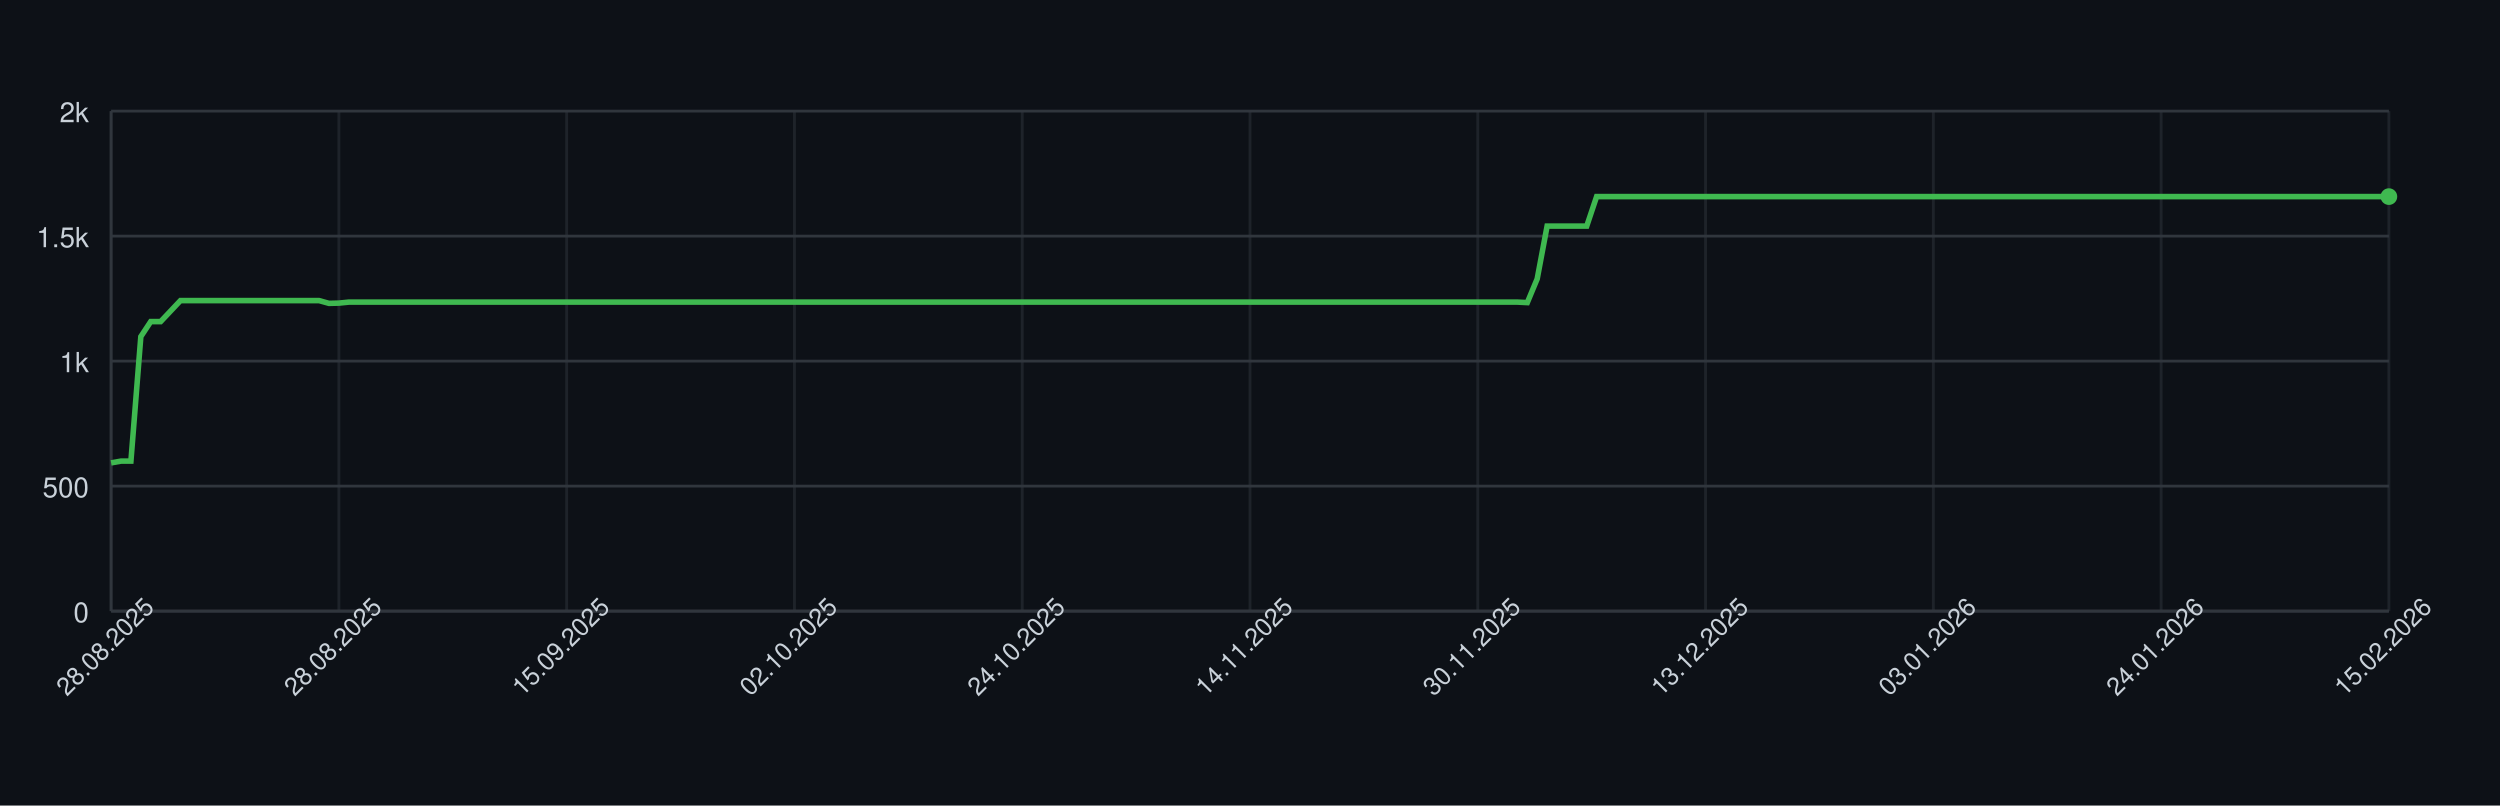
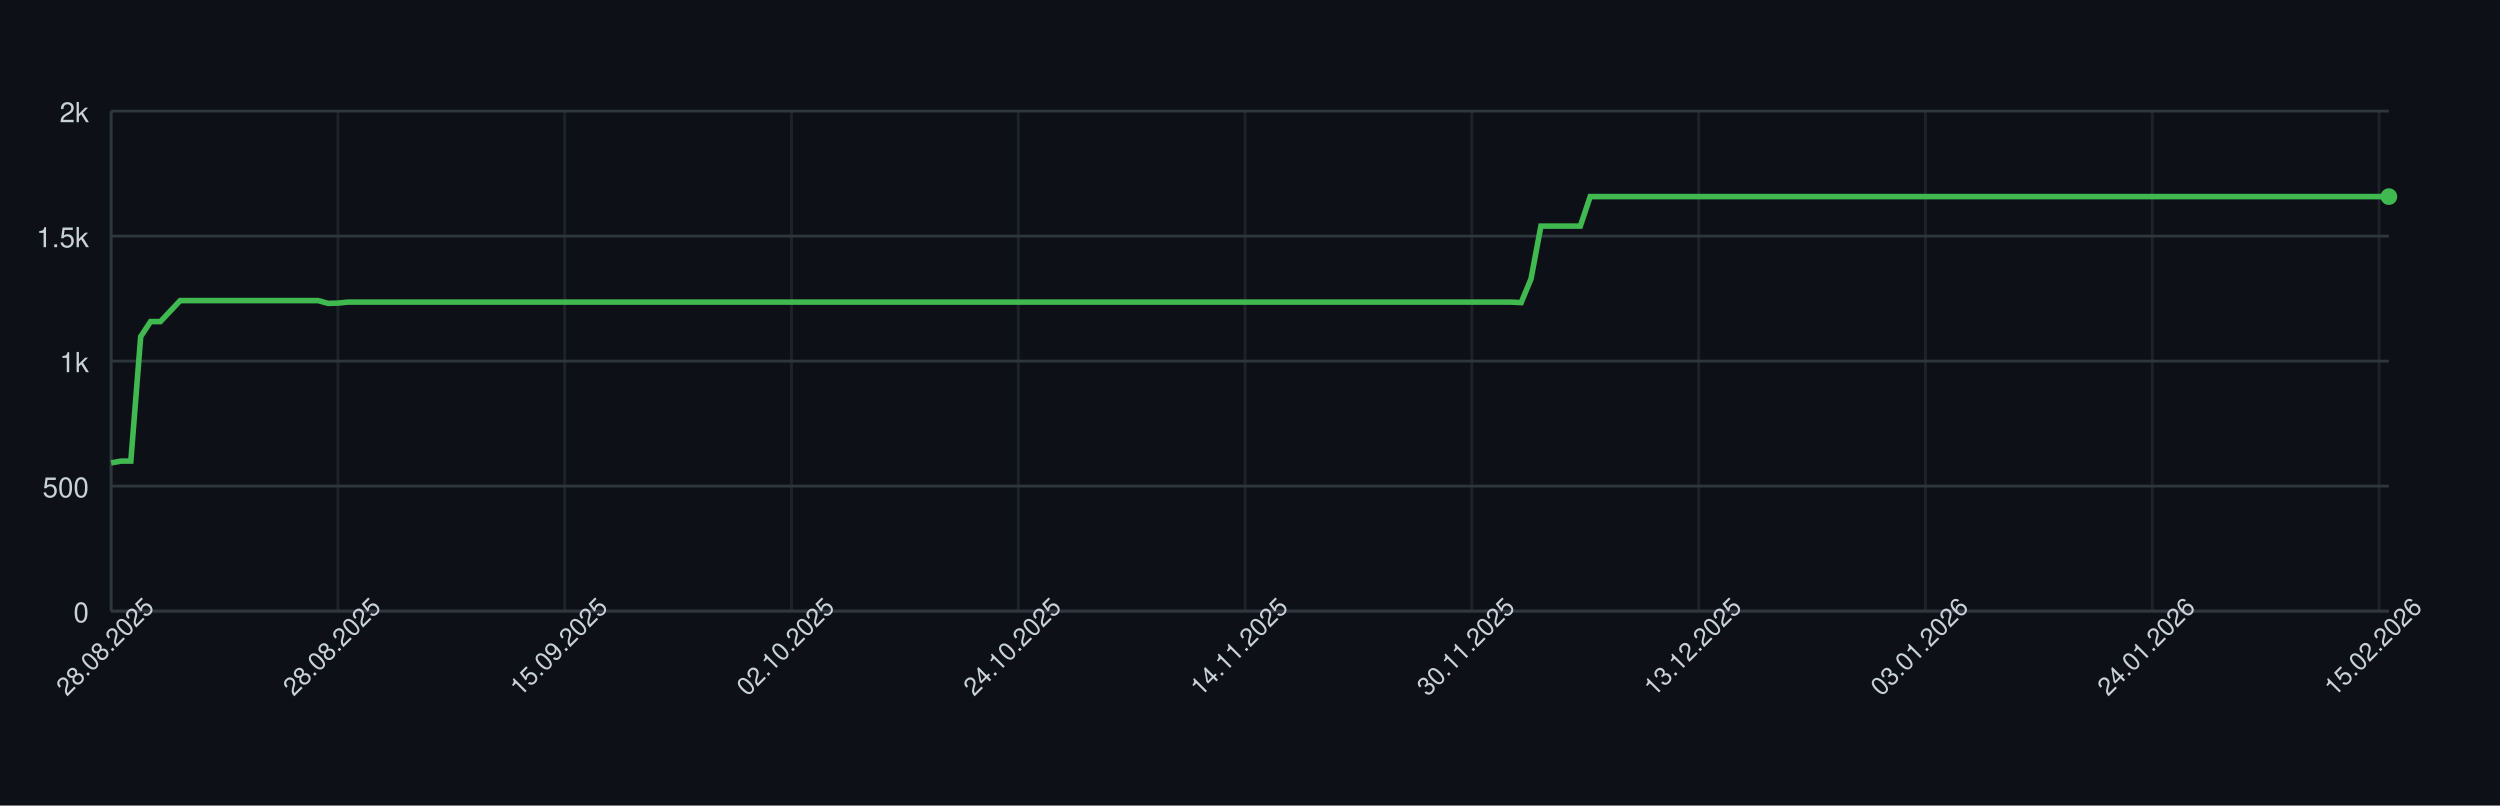
<svg xmlns="http://www.w3.org/2000/svg" width="900" height="290" style="font-family: -apple-system, BlinkMacSystemFont, 'Segoe UI', Helvetica, Arial, sans-serif;">
  <rect width="100%" height="100%" fill="#0d1117" />
  <g>
    <line x1="40" y1="220.00" x2="860" y2="220.00" stroke="#30363d" />
    <text x="32" y="224.00" font-size="10" fill="#c9d1d9" text-anchor="end">0</text>
    <line x1="40" y1="175.00" x2="860" y2="175.00" stroke="#30363d" />
    <text x="32" y="179.00" font-size="10" fill="#c9d1d9" text-anchor="end">500</text>
    <line x1="40" y1="130.00" x2="860" y2="130.00" stroke="#30363d" />
    <text x="32" y="134.00" font-size="10" fill="#c9d1d9" text-anchor="end">1k</text>
    <line x1="40" y1="85.00" x2="860" y2="85.00" stroke="#30363d" />
    <text x="32" y="89.00" font-size="10" fill="#c9d1d9" text-anchor="end">1.5k</text>
    <line x1="40" y1="40.00" x2="860" y2="40.00" stroke="#30363d" />
    <text x="32" y="44.00" font-size="10" fill="#c9d1d9" text-anchor="end">2k</text>
    <line x1="40.00" y1="40" x2="40.00" y2="220" stroke="#30363d" opacity="0.5" />
-     <line x1="122.00" y1="40" x2="122.00" y2="220" stroke="#30363d" opacity="0.5" />
-     <line x1="204.00" y1="40" x2="204.00" y2="220" stroke="#30363d" opacity="0.5" />
-     <line x1="286.00" y1="40" x2="286.00" y2="220" stroke="#30363d" opacity="0.5" />
-     <line x1="368.00" y1="40" x2="368.00" y2="220" stroke="#30363d" opacity="0.5" />
-     <line x1="450.00" y1="40" x2="450.00" y2="220" stroke="#30363d" opacity="0.5" />
-     <line x1="532.00" y1="40" x2="532.00" y2="220" stroke="#30363d" opacity="0.5" />
-     <line x1="614.00" y1="40" x2="614.00" y2="220" stroke="#30363d" opacity="0.5" />
-     <line x1="696.00" y1="40" x2="696.00" y2="220" stroke="#30363d" opacity="0.5" />
-     <line x1="778.00" y1="40" x2="778.00" y2="220" stroke="#30363d" opacity="0.5" />
-     <line x1="860.00" y1="40" x2="860.00" y2="220" stroke="#30363d" opacity="0.5" />
+     <line x1="121.65" y1="40" x2="121.65" y2="220" stroke="#30363d" opacity="0.5" />
+     <line x1="203.29" y1="40" x2="203.29" y2="220" stroke="#30363d" opacity="0.5" />
+     <line x1="284.94" y1="40" x2="284.94" y2="220" stroke="#30363d" opacity="0.5" />
+     <line x1="366.58" y1="40" x2="366.58" y2="220" stroke="#30363d" opacity="0.5" />
+     <line x1="448.23" y1="40" x2="448.23" y2="220" stroke="#30363d" opacity="0.5" />
+     <line x1="529.87" y1="40" x2="529.87" y2="220" stroke="#30363d" opacity="0.5" />
+     <line x1="611.52" y1="40" x2="611.52" y2="220" stroke="#30363d" opacity="0.5" />
+     <line x1="693.16" y1="40" x2="693.16" y2="220" stroke="#30363d" opacity="0.5" />
+     <line x1="774.81" y1="40" x2="774.81" y2="220" stroke="#30363d" opacity="0.5" />
+     <line x1="856.45" y1="40" x2="856.45" y2="220" stroke="#30363d" opacity="0.5" />
    <line x1="40" y1="220" x2="860" y2="220" stroke="#30363d" />
    <line x1="40" y1="40" x2="40" y2="220" stroke="#30363d" />
-     <path d="M 40.00 166.63 L 43.57 166.00 L 47.13 166.00 L 50.70 121.18 L 54.26 115.78 L 57.83 115.78 L 61.39 112.00 L 64.96 108.22 L 68.52 108.22 L 72.09 108.22 L 75.65 108.22 L 79.22 108.22 L 82.78 108.22 L 86.35 108.22 L 89.91 108.22 L 93.48 108.22 L 97.04 108.22 L 100.61 108.22 L 104.17 108.22 L 107.74 108.22 L 111.30 108.22 L 114.87 108.22 L 118.43 109.21 L 122.00 109.12 L 125.57 108.76 L 129.13 108.76 L 132.70 108.76 L 136.26 108.76 L 139.83 108.76 L 143.39 108.76 L 146.96 108.76 L 150.52 108.76 L 154.09 108.76 L 157.65 108.76 L 161.22 108.76 L 164.78 108.76 L 168.35 108.76 L 171.91 108.76 L 175.48 108.76 L 179.04 108.76 L 182.61 108.76 L 186.17 108.76 L 189.74 108.76 L 193.30 108.76 L 196.87 108.76 L 200.43 108.76 L 204.00 108.76 L 207.57 108.76 L 211.13 108.76 L 214.70 108.76 L 218.26 108.76 L 221.83 108.76 L 225.39 108.76 L 228.96 108.76 L 232.52 108.76 L 236.09 108.76 L 239.65 108.76 L 243.22 108.76 L 246.78 108.76 L 250.35 108.76 L 253.91 108.76 L 257.48 108.76 L 261.04 108.76 L 264.61 108.76 L 268.17 108.76 L 271.74 108.76 L 275.30 108.76 L 278.87 108.76 L 282.43 108.76 L 286.00 108.76 L 289.57 108.76 L 293.13 108.76 L 296.70 108.76 L 300.26 108.76 L 303.83 108.76 L 307.39 108.76 L 310.96 108.76 L 314.52 108.76 L 318.09 108.76 L 321.65 108.76 L 325.22 108.76 L 328.78 108.76 L 332.35 108.76 L 335.91 108.76 L 339.48 108.76 L 343.04 108.76 L 346.61 108.76 L 350.17 108.76 L 353.74 108.76 L 357.30 108.76 L 360.87 108.76 L 364.43 108.76 L 368.00 108.76 L 371.57 108.76 L 375.13 108.76 L 378.70 108.76 L 382.26 108.76 L 385.83 108.76 L 389.39 108.76 L 392.96 108.76 L 396.52 108.76 L 400.09 108.76 L 403.65 108.76 L 407.22 108.76 L 410.78 108.76 L 414.35 108.76 L 417.91 108.76 L 421.48 108.76 L 425.04 108.76 L 428.61 108.76 L 432.17 108.76 L 435.74 108.76 L 439.30 108.76 L 442.87 108.76 L 446.43 108.76 L 450.00 108.76 L 453.57 108.76 L 457.13 108.76 L 460.70 108.76 L 464.26 108.76 L 467.83 108.76 L 471.39 108.76 L 474.96 108.76 L 478.52 108.76 L 482.09 108.76 L 485.65 108.76 L 489.22 108.76 L 492.78 108.76 L 496.35 108.76 L 499.91 108.76 L 503.48 108.76 L 507.04 108.76 L 510.61 108.76 L 514.17 108.76 L 517.74 108.76 L 521.30 108.76 L 524.87 108.76 L 528.43 108.76 L 532.00 108.76 L 535.57 108.76 L 539.13 108.76 L 542.70 108.76 L 546.26 108.76 L 549.83 108.94 L 553.39 100.39 L 556.96 81.40 L 560.52 81.40 L 564.09 81.40 L 567.65 81.40 L 571.22 81.40 L 574.78 70.78 L 578.35 70.78 L 581.91 70.78 L 585.48 70.78 L 589.04 70.78 L 592.61 70.78 L 596.17 70.78 L 599.74 70.78 L 603.30 70.78 L 606.87 70.78 L 610.43 70.78 L 614.00 70.78 L 617.57 70.78 L 621.13 70.78 L 624.70 70.78 L 628.26 70.78 L 631.83 70.78 L 635.39 70.78 L 638.96 70.78 L 642.52 70.78 L 646.09 70.78 L 649.65 70.78 L 653.22 70.78 L 656.78 70.78 L 660.35 70.78 L 663.91 70.78 L 667.48 70.78 L 671.04 70.78 L 674.61 70.78 L 678.17 70.78 L 681.74 70.78 L 685.30 70.78 L 688.87 70.78 L 692.43 70.78 L 696.00 70.78 L 699.57 70.78 L 703.13 70.78 L 706.70 70.78 L 710.26 70.78 L 713.83 70.78 L 717.39 70.78 L 720.96 70.78 L 724.52 70.78 L 728.09 70.78 L 731.65 70.78 L 735.22 70.78 L 738.78 70.78 L 742.35 70.78 L 745.91 70.78 L 749.48 70.78 L 753.04 70.78 L 756.61 70.78 L 760.17 70.78 L 763.74 70.78 L 767.30 70.78 L 770.87 70.78 L 774.43 70.78 L 778.00 70.78 L 781.57 70.78 L 785.13 70.78 L 788.70 70.78 L 792.26 70.78 L 795.83 70.78 L 799.39 70.78 L 802.96 70.78 L 806.52 70.78 L 810.09 70.78 L 813.65 70.78 L 817.22 70.78 L 820.78 70.78 L 824.35 70.78 L 827.91 70.78 L 831.48 70.78 L 835.04 70.78 L 838.61 70.78 L 842.17 70.78 L 845.74 70.78 L 849.30 70.78 L 852.87 70.78 L 856.43 70.78 L 860.00 70.78" fill="none" stroke="#3fb950" stroke-width="2" />
+     <path d="M 40.00 166.63 L 43.55 166.00 L 47.10 166.00 L 50.65 121.18 L 54.20 115.78 L 57.75 115.78 L 61.30 112.00 L 64.85 108.22 L 68.40 108.22 L 71.95 108.22 L 75.50 108.22 L 79.05 108.22 L 82.60 108.22 L 86.15 108.22 L 89.70 108.22 L 93.25 108.22 L 96.80 108.22 L 100.35 108.22 L 103.90 108.22 L 107.45 108.22 L 111.00 108.22 L 114.55 108.22 L 118.10 109.21 L 121.65 109.12 L 125.19 108.76 L 128.74 108.76 L 132.29 108.76 L 135.84 108.76 L 139.39 108.76 L 142.94 108.76 L 146.49 108.76 L 150.04 108.76 L 153.59 108.76 L 157.14 108.76 L 160.69 108.76 L 164.24 108.76 L 167.79 108.76 L 171.34 108.76 L 174.89 108.76 L 178.44 108.76 L 181.99 108.76 L 185.54 108.76 L 189.09 108.76 L 192.64 108.76 L 196.19 108.76 L 199.74 108.76 L 203.29 108.76 L 206.84 108.76 L 210.39 108.76 L 213.94 108.76 L 217.49 108.76 L 221.04 108.76 L 224.59 108.76 L 228.14 108.76 L 231.69 108.76 L 235.24 108.76 L 238.79 108.76 L 242.34 108.76 L 245.89 108.76 L 249.44 108.76 L 252.99 108.76 L 256.54 108.76 L 260.09 108.76 L 263.64 108.76 L 267.19 108.76 L 270.74 108.76 L 274.29 108.76 L 277.84 108.76 L 281.39 108.76 L 284.94 108.76 L 288.48 108.76 L 292.03 108.76 L 295.58 108.76 L 299.13 108.76 L 302.68 108.76 L 306.23 108.76 L 309.78 108.76 L 313.33 108.76 L 316.88 108.76 L 320.43 108.76 L 323.98 108.76 L 327.53 108.76 L 331.08 108.76 L 334.63 108.76 L 338.18 108.76 L 341.73 108.76 L 345.28 108.76 L 348.83 108.76 L 352.38 108.76 L 355.93 108.76 L 359.48 108.76 L 363.03 108.76 L 366.58 108.76 L 370.13 108.76 L 373.68 108.76 L 377.23 108.76 L 380.78 108.76 L 384.33 108.76 L 387.88 108.76 L 391.43 108.76 L 394.98 108.76 L 398.53 108.76 L 402.08 108.76 L 405.63 108.76 L 409.18 108.76 L 412.73 108.76 L 416.28 108.76 L 419.83 108.76 L 423.38 108.76 L 426.93 108.76 L 430.48 108.76 L 434.03 108.76 L 437.58 108.76 L 441.13 108.76 L 444.68 108.76 L 448.23 108.76 L 451.77 108.76 L 455.32 108.76 L 458.87 108.76 L 462.42 108.76 L 465.97 108.76 L 469.52 108.76 L 473.07 108.76 L 476.62 108.76 L 480.17 108.76 L 483.72 108.76 L 487.27 108.76 L 490.82 108.76 L 494.37 108.76 L 497.92 108.76 L 501.47 108.76 L 505.02 108.76 L 508.57 108.76 L 512.12 108.76 L 515.67 108.76 L 519.22 108.76 L 522.77 108.76 L 526.32 108.76 L 529.87 108.76 L 533.42 108.76 L 536.97 108.76 L 540.52 108.76 L 544.07 108.76 L 547.62 108.94 L 551.17 100.39 L 554.72 81.40 L 558.27 81.40 L 561.82 81.40 L 565.37 81.40 L 568.92 81.40 L 572.47 70.78 L 576.02 70.78 L 579.57 70.78 L 583.12 70.78 L 586.67 70.78 L 590.22 70.78 L 593.77 70.78 L 597.32 70.78 L 600.87 70.78 L 604.42 70.78 L 607.97 70.78 L 611.52 70.78 L 615.06 70.78 L 618.61 70.78 L 622.16 70.78 L 625.71 70.78 L 629.26 70.78 L 632.81 70.78 L 636.36 70.78 L 639.91 70.78 L 643.46 70.78 L 647.01 70.78 L 650.56 70.78 L 654.11 70.78 L 657.66 70.78 L 661.21 70.78 L 664.76 70.78 L 668.31 70.78 L 671.86 70.78 L 675.41 70.78 L 678.96 70.78 L 682.51 70.78 L 686.06 70.78 L 689.61 70.78 L 693.16 70.78 L 696.71 70.78 L 700.26 70.78 L 703.81 70.78 L 707.36 70.78 L 710.91 70.78 L 714.46 70.78 L 718.01 70.78 L 721.56 70.78 L 725.11 70.78 L 728.66 70.78 L 732.21 70.78 L 735.76 70.78 L 739.31 70.78 L 742.86 70.78 L 746.41 70.78 L 749.96 70.78 L 753.51 70.78 L 757.06 70.78 L 760.61 70.78 L 764.16 70.78 L 767.71 70.78 L 771.26 70.78 L 774.81 70.78 L 778.35 70.78 L 781.90 70.78 L 785.45 70.78 L 789.00 70.78 L 792.55 70.78 L 796.10 70.78 L 799.65 70.78 L 803.20 70.78 L 806.75 70.78 L 810.30 70.78 L 813.85 70.78 L 817.40 70.78 L 820.95 70.78 L 824.50 70.78 L 828.05 70.78 L 831.60 70.78 L 835.15 70.78 L 838.70 70.78 L 842.25 70.78 L 845.80 70.78 L 849.35 70.78 L 852.90 70.78 L 856.45 70.78 L 860.00 70.78" fill="none" stroke="#3fb950" stroke-width="2" />
    <circle cx="860.00" cy="70.78" r="3" fill="#3fb950" />
    <text x="40.00" y="235.00" font-size="9" fill="#c9d1d9" text-anchor="middle" transform="rotate(-45 40.00 235.00)">28.08.2025</text>
-     <text x="122.00" y="235.00" font-size="9" fill="#c9d1d9" text-anchor="middle" transform="rotate(-45 122.00 235.00)">28.08.2025</text>
-     <text x="204.00" y="235.00" font-size="9" fill="#c9d1d9" text-anchor="middle" transform="rotate(-45 204.00 235.00)">15.09.2025</text>
-     <text x="286.00" y="235.00" font-size="9" fill="#c9d1d9" text-anchor="middle" transform="rotate(-45 286.00 235.00)">02.10.2025</text>
-     <text x="368.00" y="235.00" font-size="9" fill="#c9d1d9" text-anchor="middle" transform="rotate(-45 368.00 235.00)">24.10.2025</text>
-     <text x="450.00" y="235.00" font-size="9" fill="#c9d1d9" text-anchor="middle" transform="rotate(-45 450.00 235.00)">14.11.2025</text>
-     <text x="532.00" y="235.00" font-size="9" fill="#c9d1d9" text-anchor="middle" transform="rotate(-45 532.00 235.00)">30.11.2025</text>
-     <text x="614.00" y="235.00" font-size="9" fill="#c9d1d9" text-anchor="middle" transform="rotate(-45 614.00 235.00)">13.12.2025</text>
-     <text x="696.00" y="235.00" font-size="9" fill="#c9d1d9" text-anchor="middle" transform="rotate(-45 696.00 235.00)">03.01.2026</text>
-     <text x="778.00" y="235.00" font-size="9" fill="#c9d1d9" text-anchor="middle" transform="rotate(-45 778.00 235.00)">24.01.2026</text>
-     <text x="860.00" y="235.00" font-size="9" fill="#c9d1d9" text-anchor="middle" transform="rotate(-45 860.00 235.00)">15.02.2026</text>
+     <text x="121.65" y="235.00" font-size="9" fill="#c9d1d9" text-anchor="middle" transform="rotate(-45 121.65 235.00)">28.08.2025</text>
+     <text x="203.29" y="235.00" font-size="9" fill="#c9d1d9" text-anchor="middle" transform="rotate(-45 203.29 235.00)">15.09.2025</text>
+     <text x="284.94" y="235.00" font-size="9" fill="#c9d1d9" text-anchor="middle" transform="rotate(-45 284.94 235.00)">02.10.2025</text>
+     <text x="366.58" y="235.00" font-size="9" fill="#c9d1d9" text-anchor="middle" transform="rotate(-45 366.58 235.00)">24.10.2025</text>
+     <text x="448.23" y="235.00" font-size="9" fill="#c9d1d9" text-anchor="middle" transform="rotate(-45 448.23 235.00)">14.11.2025</text>
+     <text x="529.87" y="235.00" font-size="9" fill="#c9d1d9" text-anchor="middle" transform="rotate(-45 529.87 235.00)">30.11.2025</text>
+     <text x="611.52" y="235.00" font-size="9" fill="#c9d1d9" text-anchor="middle" transform="rotate(-45 611.52 235.00)">13.12.2025</text>
+     <text x="693.16" y="235.00" font-size="9" fill="#c9d1d9" text-anchor="middle" transform="rotate(-45 693.16 235.00)">03.01.2026</text>
+     <text x="774.81" y="235.00" font-size="9" fill="#c9d1d9" text-anchor="middle" transform="rotate(-45 774.81 235.00)">24.01.2026</text>
+     <text x="856.45" y="235.00" font-size="9" fill="#c9d1d9" text-anchor="middle" transform="rotate(-45 856.45 235.00)">15.02.2026</text>
  </g>
</svg>
